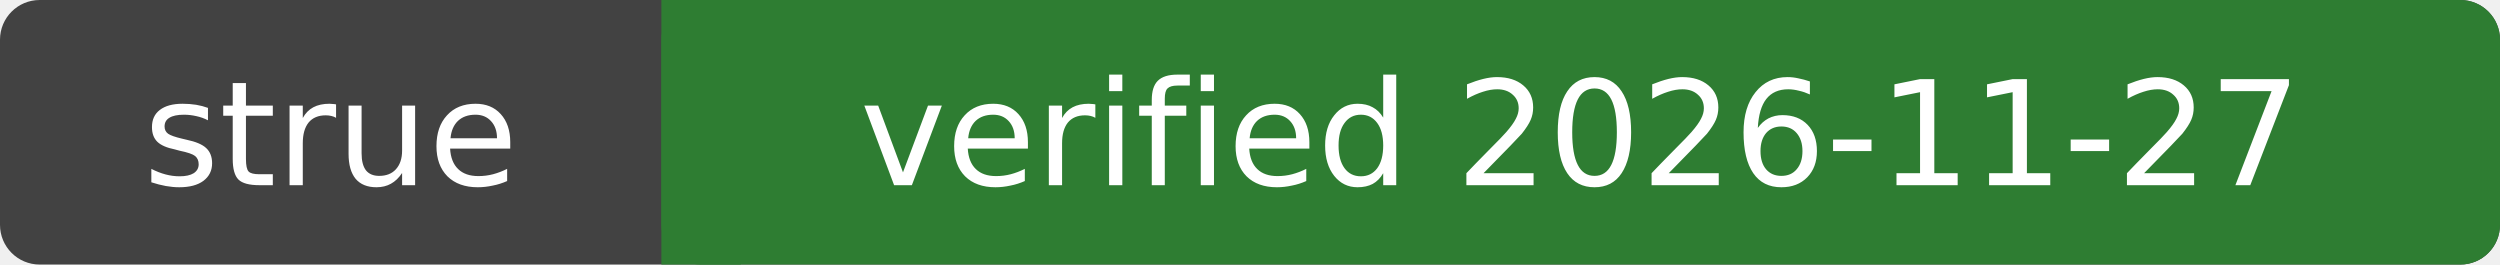
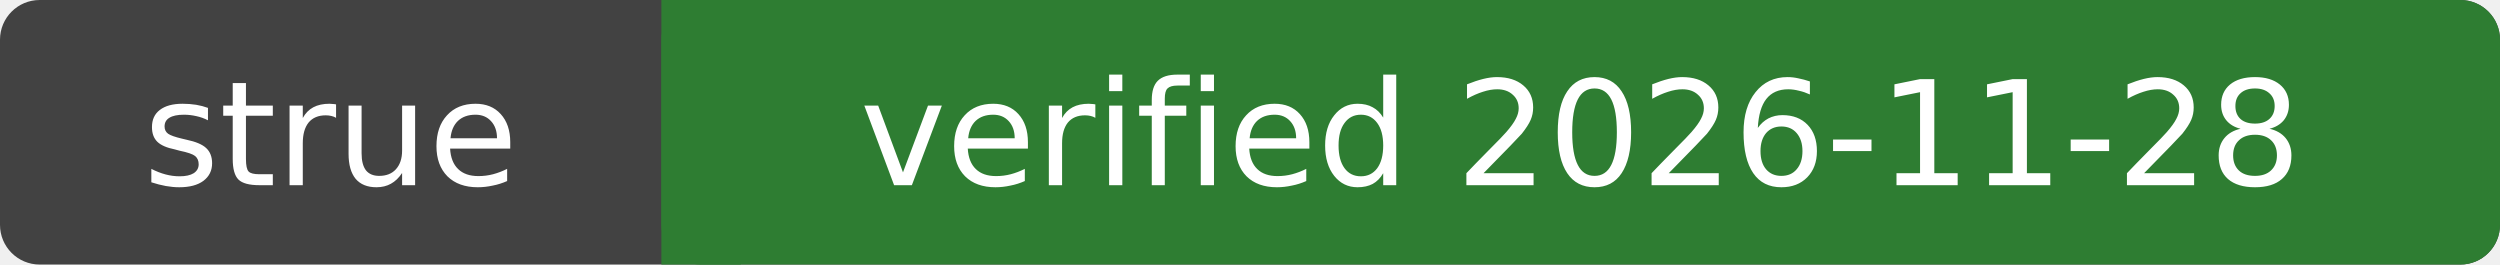
- <svg xmlns="http://www.w3.org/2000/svg" width="189" height="20" role="img" aria-label="strue: verified 2026-11-27">
+ <svg xmlns="http://www.w3.org/2000/svg" width="189" height="20" role="img" aria-label="strue: verified 2026-11-28">
  <rect width="189" height="20" rx="3" fill="#424242" />
  <rect x="50" width="139" height="20" rx="3" fill="#2e7d32" />
  <rect x="50" width="6" height="20" fill="#2e7d32" />
  <g fill="#fff" font-family="Verdana,DejaVu Sans,sans-serif" font-size="11" text-anchor="middle">
    <text x="25.0" y="14">strue</text>
-     <text x="119.5" y="14">verified 2026-11-27</text>
+     <text x="119.5" y="14">verified 2026-11-28</text>
  </g>
</svg>
